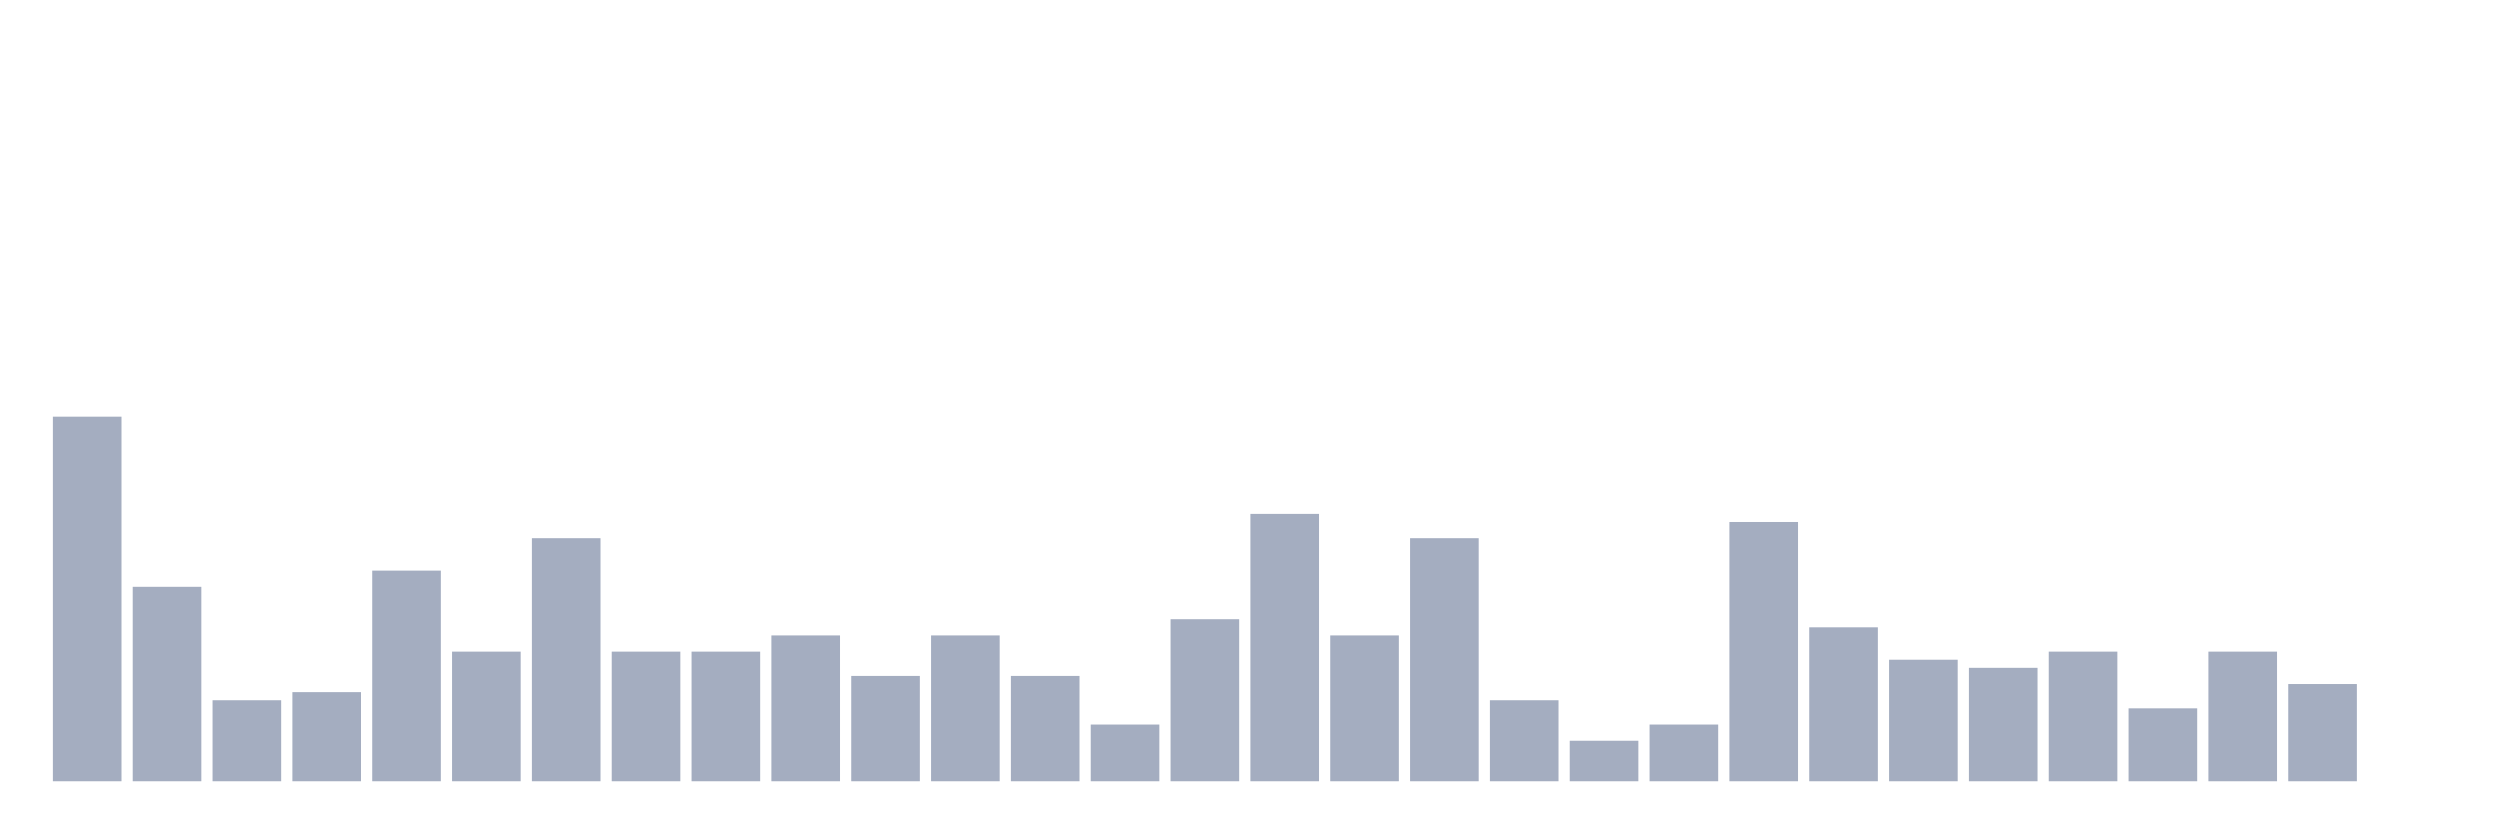
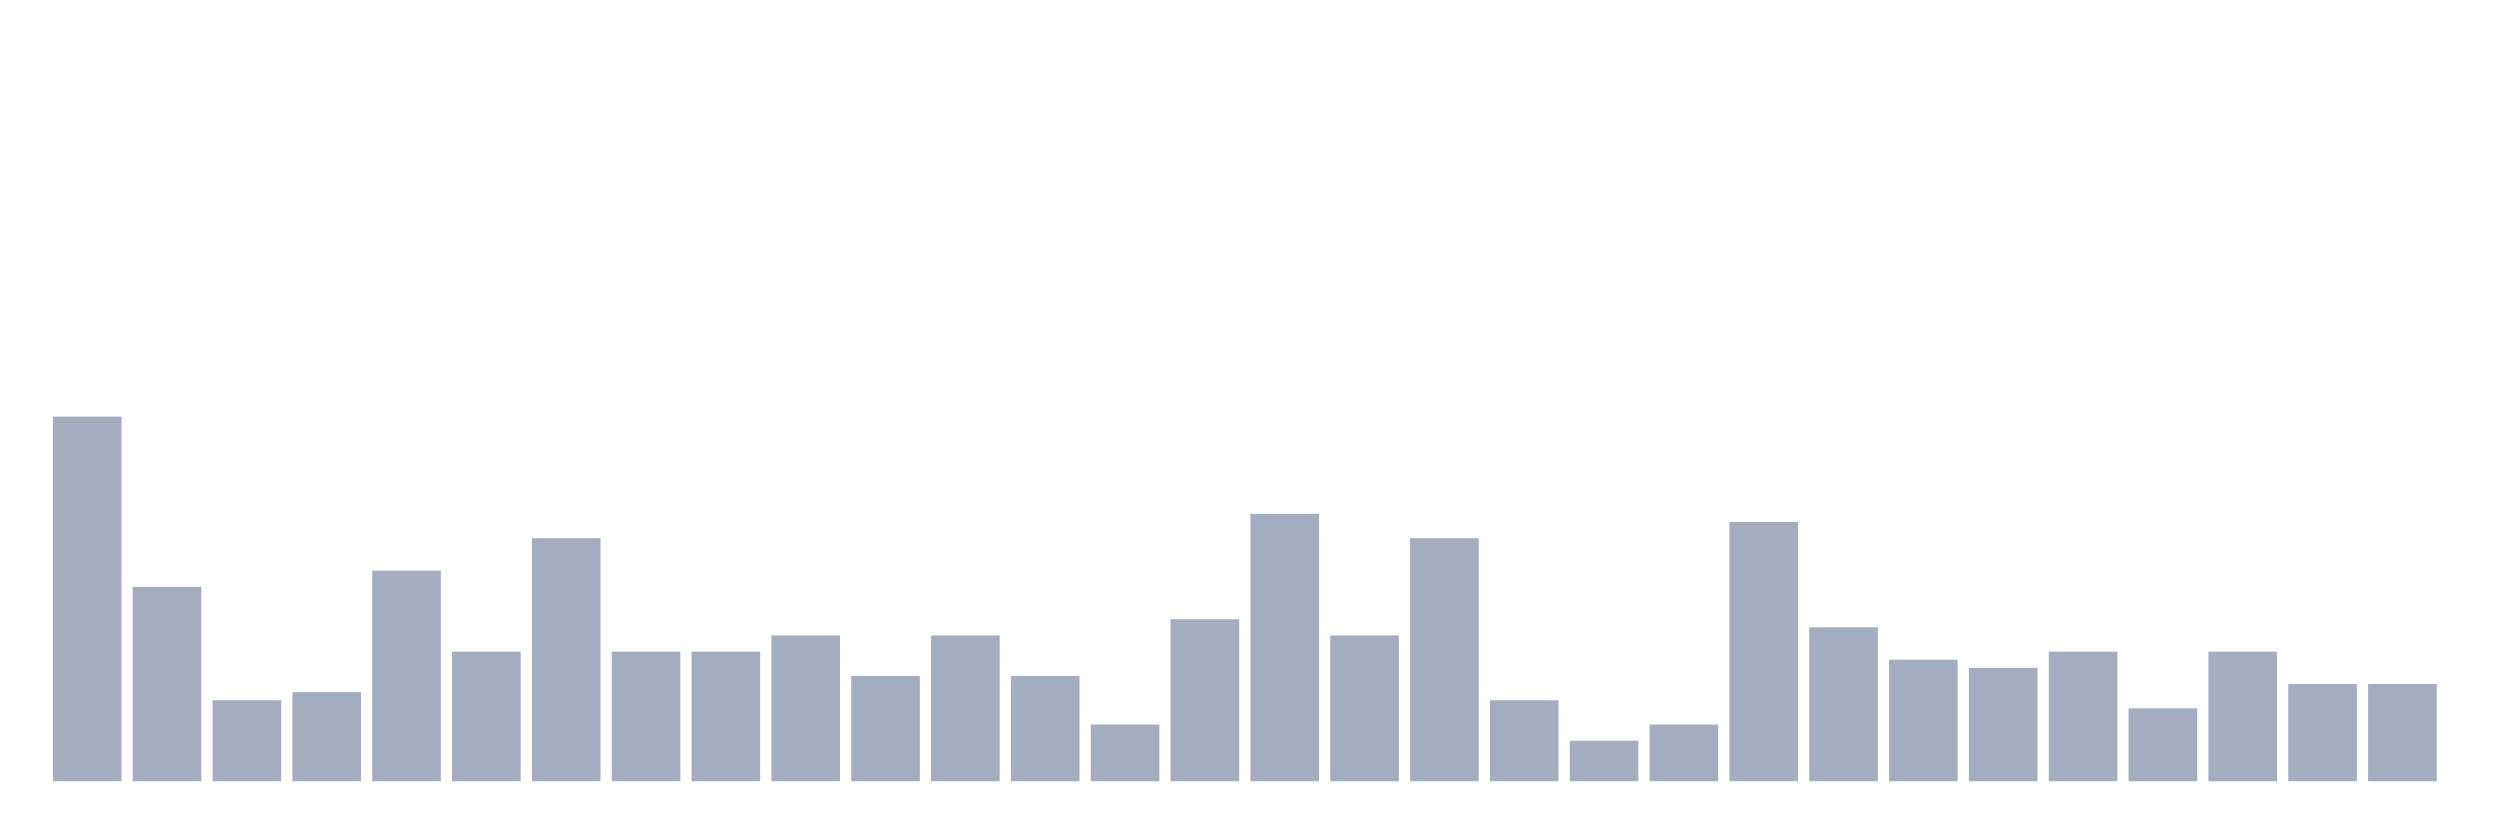
<svg xmlns="http://www.w3.org/2000/svg" viewBox="0 0 480 160">
  <g transform="translate(10,10)">
    <rect class="bar" x="0.153" width="13.175" y="70" height="70" fill="rgb(164,173,192)" />
    <rect class="bar" x="15.482" width="13.175" y="102.667" height="37.333" fill="rgb(164,173,192)" />
    <rect class="bar" x="30.81" width="13.175" y="124.444" height="15.556" fill="rgb(164,173,192)" />
    <rect class="bar" x="46.138" width="13.175" y="122.889" height="17.111" fill="rgb(164,173,192)" />
    <rect class="bar" x="61.466" width="13.175" y="99.556" height="40.444" fill="rgb(164,173,192)" />
    <rect class="bar" x="76.794" width="13.175" y="115.111" height="24.889" fill="rgb(164,173,192)" />
    <rect class="bar" x="92.123" width="13.175" y="93.333" height="46.667" fill="rgb(164,173,192)" />
    <rect class="bar" x="107.451" width="13.175" y="115.111" height="24.889" fill="rgb(164,173,192)" />
    <rect class="bar" x="122.779" width="13.175" y="115.111" height="24.889" fill="rgb(164,173,192)" />
    <rect class="bar" x="138.107" width="13.175" y="112" height="28" fill="rgb(164,173,192)" />
    <rect class="bar" x="153.436" width="13.175" y="119.778" height="20.222" fill="rgb(164,173,192)" />
    <rect class="bar" x="168.764" width="13.175" y="112" height="28" fill="rgb(164,173,192)" />
    <rect class="bar" x="184.092" width="13.175" y="119.778" height="20.222" fill="rgb(164,173,192)" />
    <rect class="bar" x="199.42" width="13.175" y="129.111" height="10.889" fill="rgb(164,173,192)" />
    <rect class="bar" x="214.748" width="13.175" y="108.889" height="31.111" fill="rgb(164,173,192)" />
    <rect class="bar" x="230.077" width="13.175" y="88.667" height="51.333" fill="rgb(164,173,192)" />
    <rect class="bar" x="245.405" width="13.175" y="112" height="28" fill="rgb(164,173,192)" />
    <rect class="bar" x="260.733" width="13.175" y="93.333" height="46.667" fill="rgb(164,173,192)" />
    <rect class="bar" x="276.061" width="13.175" y="124.444" height="15.556" fill="rgb(164,173,192)" />
    <rect class="bar" x="291.39" width="13.175" y="132.222" height="7.778" fill="rgb(164,173,192)" />
    <rect class="bar" x="306.718" width="13.175" y="129.111" height="10.889" fill="rgb(164,173,192)" />
    <rect class="bar" x="322.046" width="13.175" y="90.222" height="49.778" fill="rgb(164,173,192)" />
    <rect class="bar" x="337.374" width="13.175" y="110.444" height="29.556" fill="rgb(164,173,192)" />
    <rect class="bar" x="352.702" width="13.175" y="116.667" height="23.333" fill="rgb(164,173,192)" />
    <rect class="bar" x="368.031" width="13.175" y="118.222" height="21.778" fill="rgb(164,173,192)" />
    <rect class="bar" x="383.359" width="13.175" y="115.111" height="24.889" fill="rgb(164,173,192)" />
    <rect class="bar" x="398.687" width="13.175" y="126" height="14" fill="rgb(164,173,192)" />
    <rect class="bar" x="414.015" width="13.175" y="115.111" height="24.889" fill="rgb(164,173,192)" />
    <rect class="bar" x="429.344" width="13.175" y="121.333" height="18.667" fill="rgb(164,173,192)" />
-     <rect class="bar" x="444.672" width="13.175" y="140" height="0" fill="rgb(164,173,192)" />
+     <rect class="bar" x="444.672" width="13.175" y="121.333" height="18.667" fill="rgb(164,173,192)" />
  </g>
</svg>
